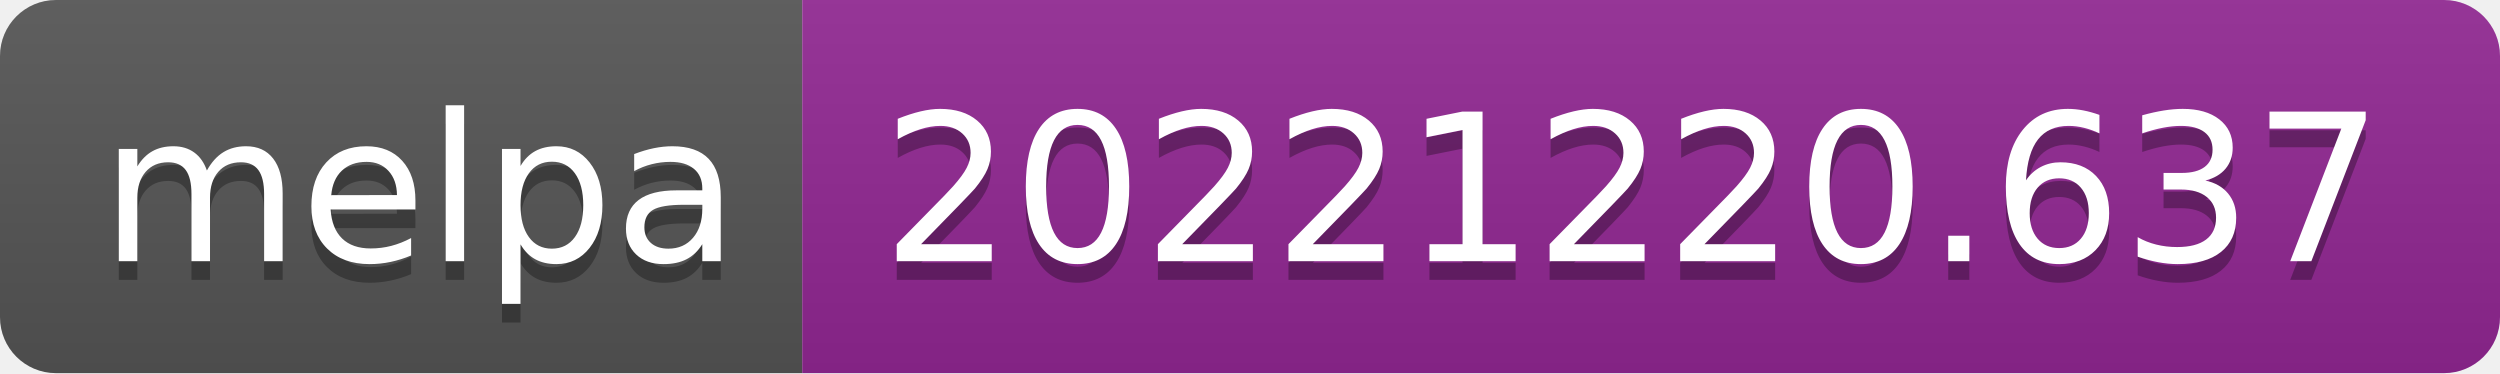
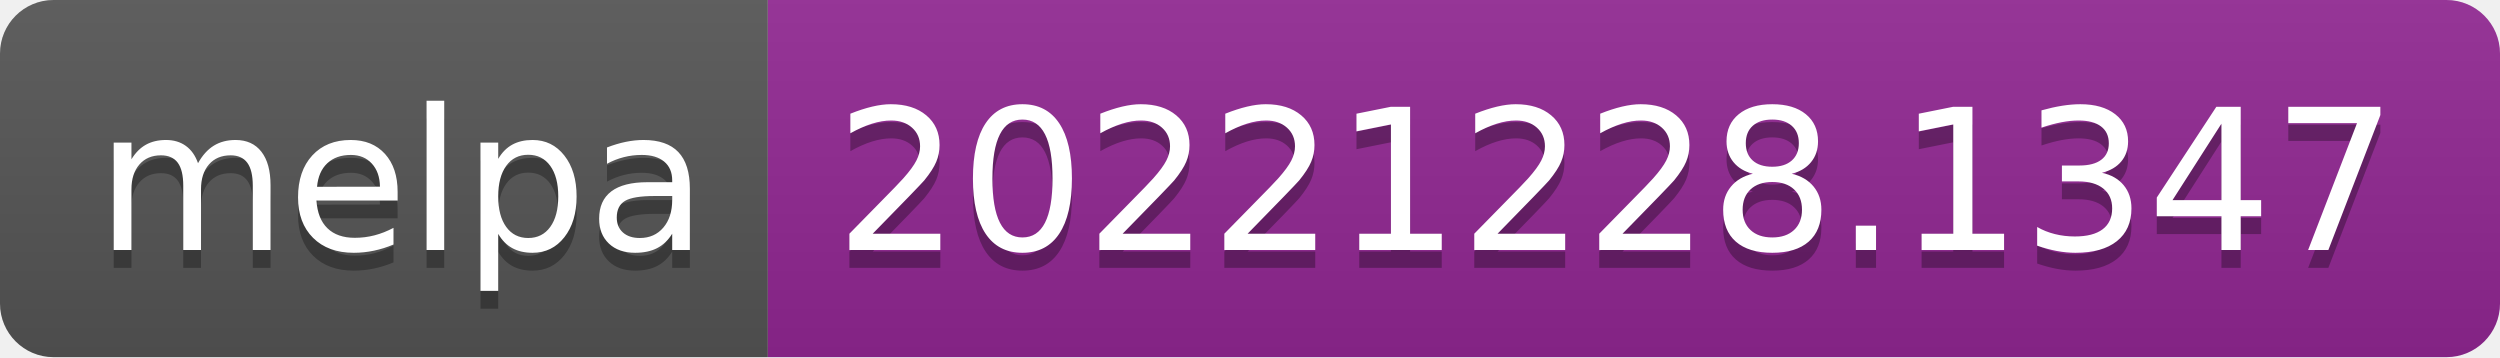
- <svg xmlns="http://www.w3.org/2000/svg" width="134" height="20" role="img" aria-label="melpa: 20221220.637">
+ <svg xmlns="http://www.w3.org/2000/svg" width="140" height="20" role="img" aria-label="melpa: 20221228.1347">
  <linearGradient id="s" x2="0" y2="100%">
    <stop offset="0" stop-color="#bbb" stop-opacity=".1" />
    <stop offset="1" stop-opacity=".1" />
  </linearGradient>
  <clipPath id="r">
-     <rect width="134" height="20" rx="3" fill="#fff" />
+     <rect width="140" height="20" rx="3" fill="#fff" />
  </clipPath>
  <g clip-path="url(#r)">
    <rect width="43" height="20" fill="#555" />
-     <rect x="43" width="91" height="20" fill="#922793" />
-     <rect width="134" height="20" fill="url(#s)" />
+     <rect x="43" width="97" height="20" fill="#922793" />
+     <rect width="140" height="20" fill="url(#s)" />
  </g>
  <g fill="#fff" text-anchor="middle" font-family="Verdana,Geneva,DejaVu Sans,sans-serif" text-rendering="geometricPrecision" font-size="110">
    <text aria-hidden="true" x="225" y="150" fill="#010101" fill-opacity=".3" transform="scale(.1)" textLength="330">melpa</text>
    <text x="225" y="140" transform="scale(.1)" fill="#fff" textLength="330">melpa</text>
-     <text aria-hidden="true" x="875" y="150" fill="#010101" fill-opacity=".3" transform="scale(.1)" textLength="810">20221220.637</text>
-     <text x="875" y="140" transform="scale(.1)" fill="#fff" textLength="810">20221220.637</text>
+     <text aria-hidden="true" x="905" y="150" fill="#010101" fill-opacity=".3" transform="scale(.1)" textLength="870">20221228.1347</text>
+     <text x="905" y="140" transform="scale(.1)" fill="#fff" textLength="870">20221228.1347</text>
  </g>
</svg>
